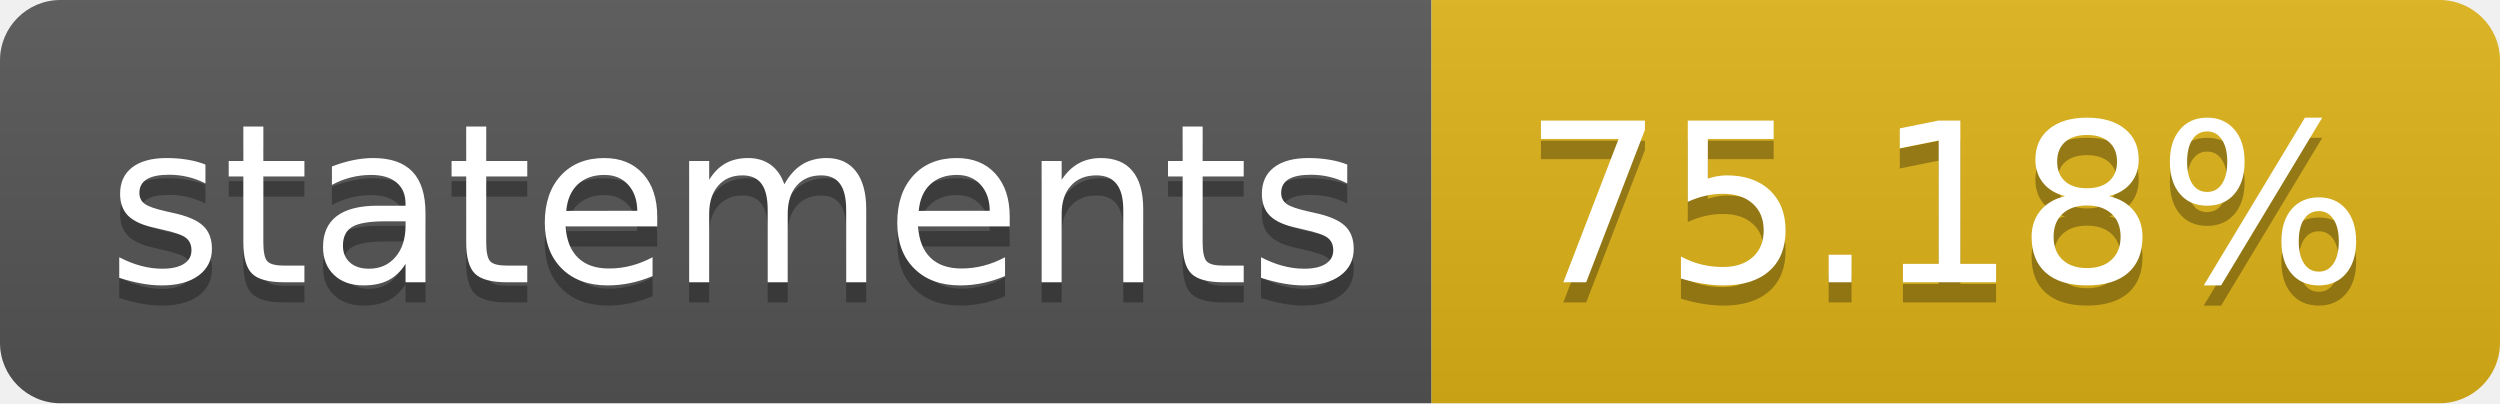
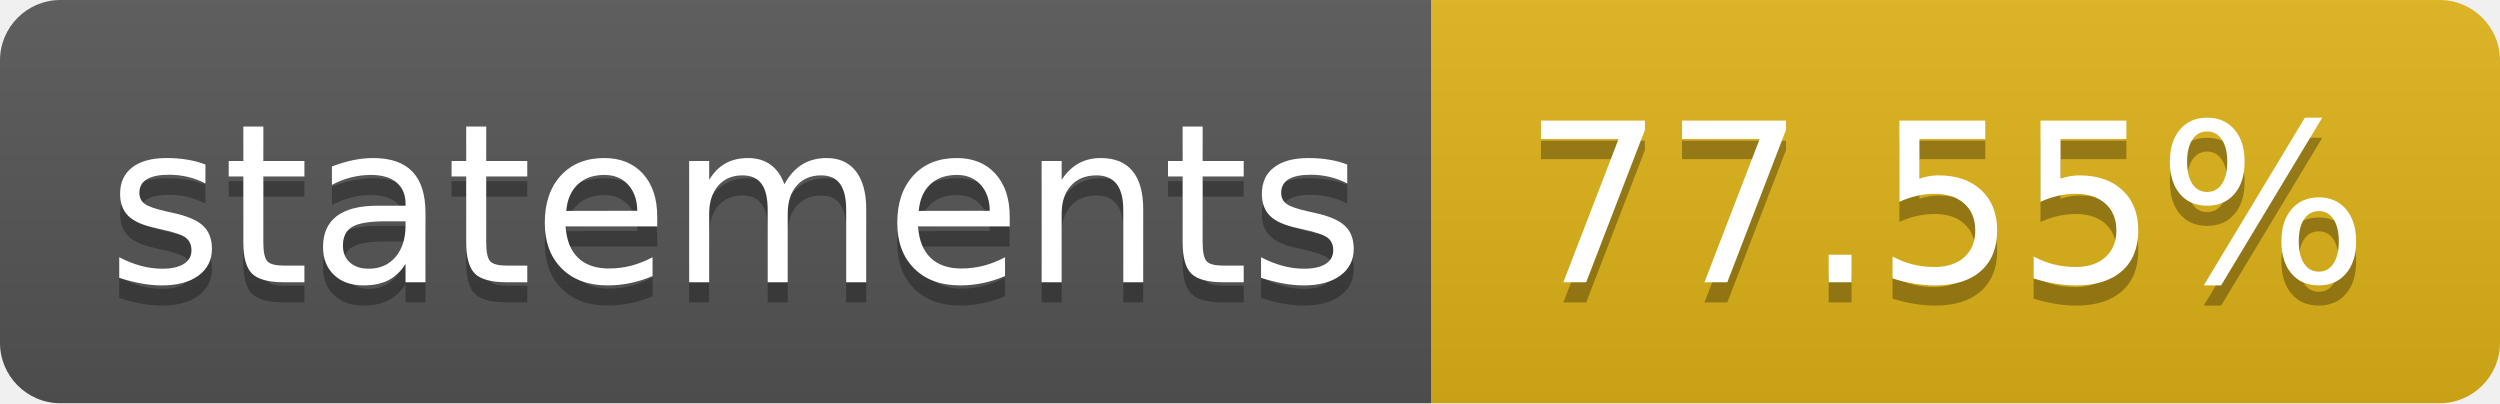
- <svg xmlns="http://www.w3.org/2000/svg" width="124" height="20" role="img" aria-label="statements: 75.18%">
+ <svg xmlns="http://www.w3.org/2000/svg" width="124" height="20" role="img" aria-label="statements: 77.55%">
  <linearGradient id="s" x2="0" y2="100%">
    <stop offset="0" stop-color="#bbb" stop-opacity=".1" />
    <stop offset="1" stop-opacity=".1" />
  </linearGradient>
  <clipPath id="r">
    <rect width="124" height="20" rx="3" fill="#fff" />
  </clipPath>
  <g clip-path="url(#r)">
    <rect width="71" height="20" fill="#555" />
    <rect x="71" width="53" height="20" fill="#dfb317" />
    <rect width="124" height="20" fill="url(#s)" />
  </g>
  <g fill="#fff" text-anchor="middle" font-family="Verdana,Geneva,DejaVu Sans,sans-serif" text-rendering="geometricPrecision" font-size="110">
    <text aria-hidden="true" x="365" y="150" fill="#010101" fill-opacity=".3" transform="scale(.1)" textLength="610">statements</text>
    <text x="365" y="140" transform="scale(.1)" fill="#fff" textLength="610">statements</text>
-     <text aria-hidden="true" x="965" y="150" fill="#010101" fill-opacity=".3" transform="scale(.1)" textLength="430">75.18%</text>
-     <text x="965" y="140" transform="scale(.1)" fill="#fff" textLength="430">75.18%</text>
+     <text aria-hidden="true" x="965" y="150" fill="#010101" fill-opacity=".3" transform="scale(.1)" textLength="430">77.55%</text>
+     <text x="965" y="140" transform="scale(.1)" fill="#fff" textLength="430">77.55%</text>
  </g>
</svg>
